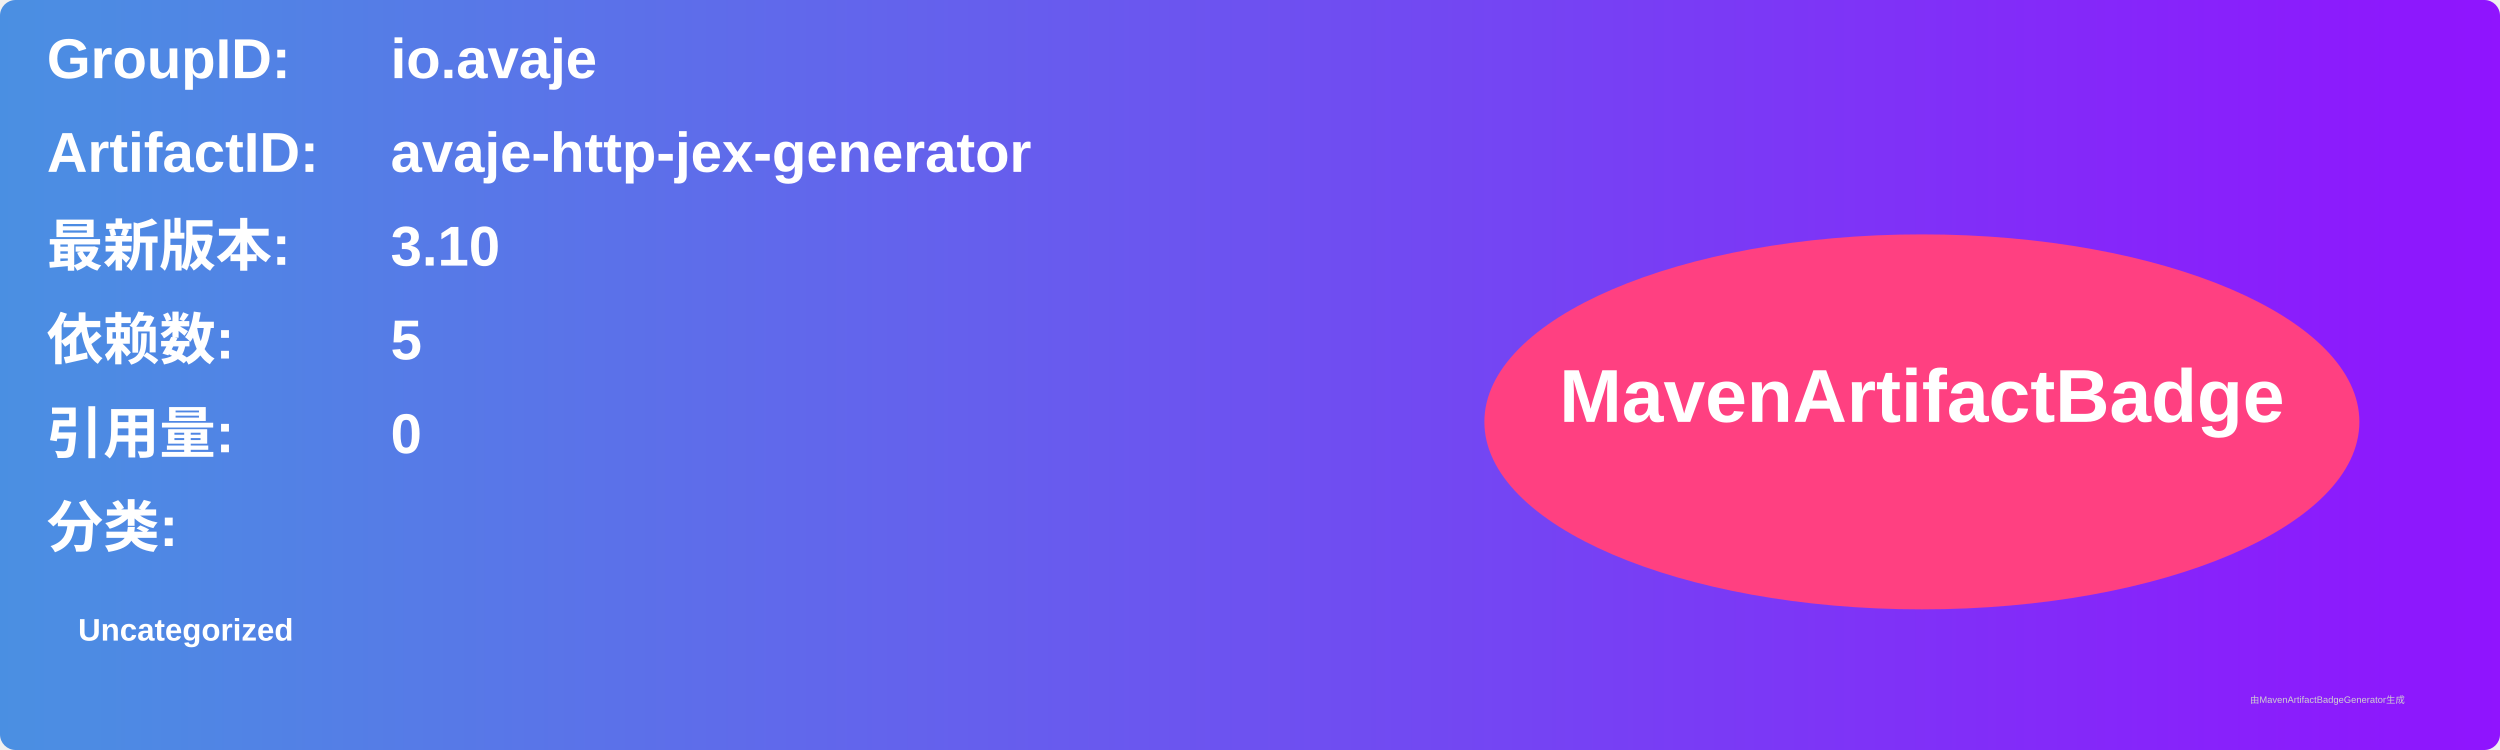
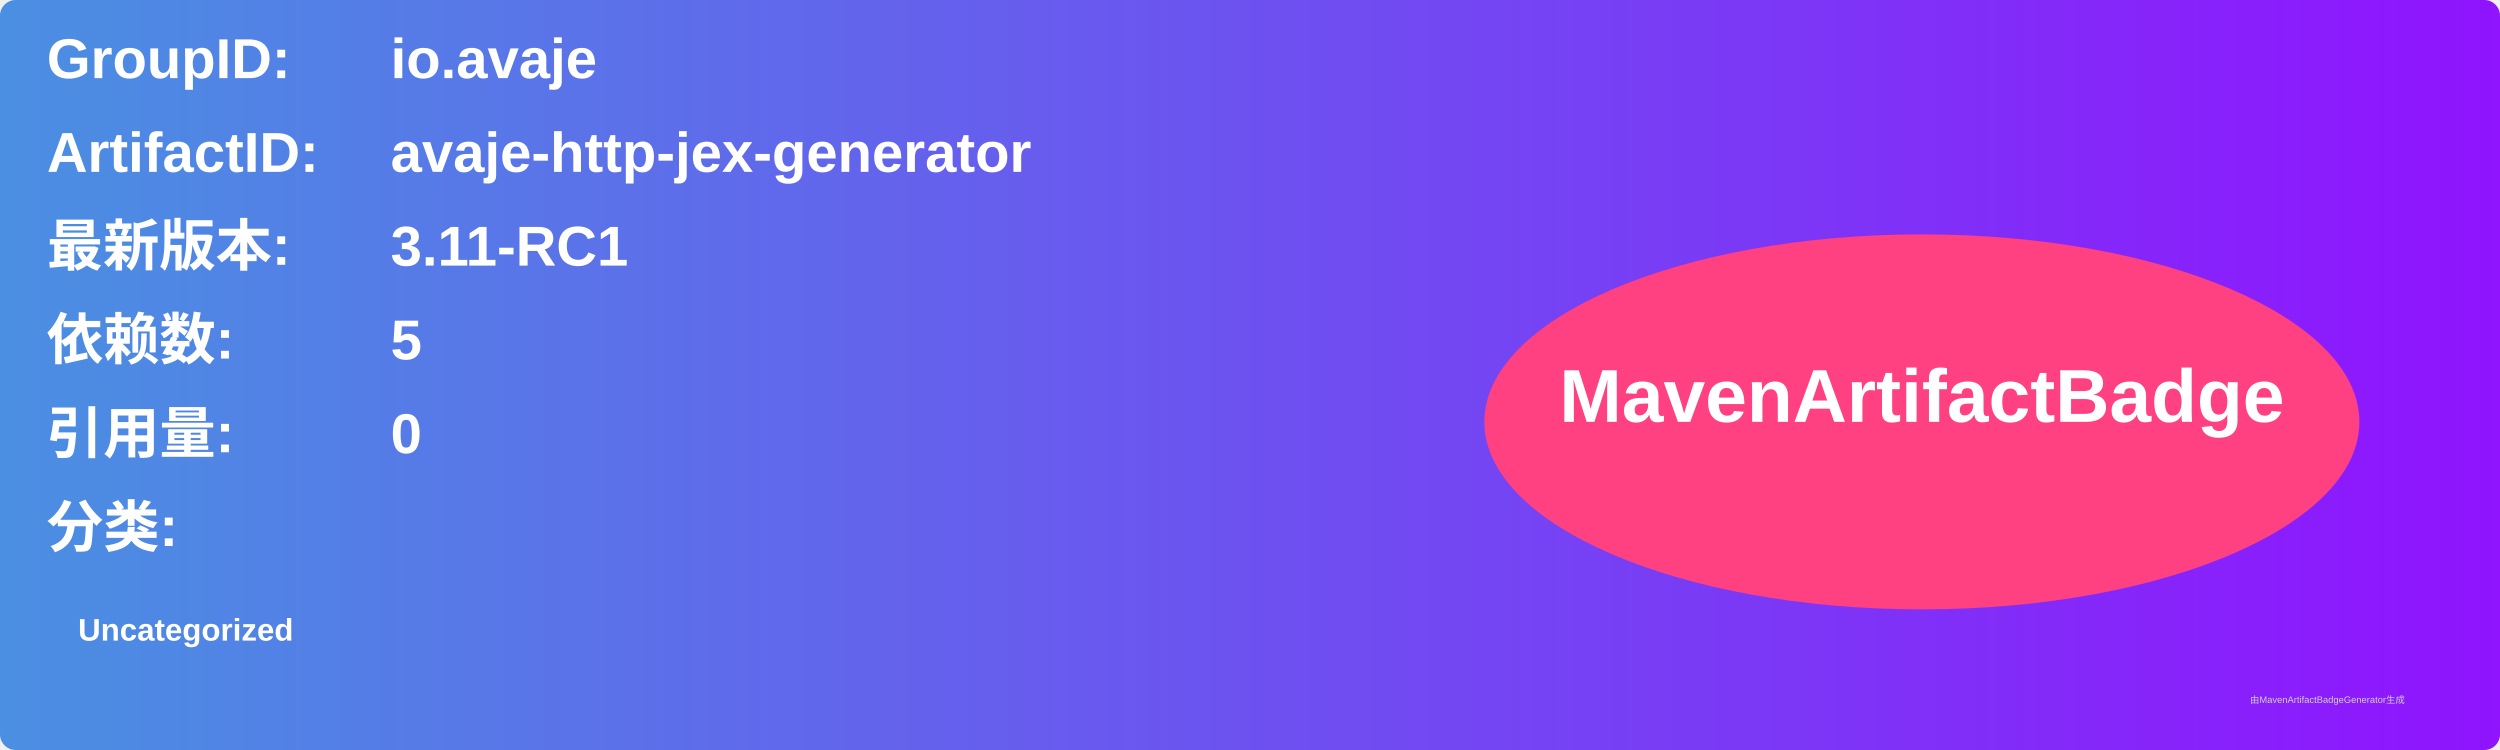
<svg xmlns="http://www.w3.org/2000/svg" width="800" height="240" viewBox="0 0 800 240">
  <linearGradient id="grad" x1="0%" y1="0%" x2="100%" y2="0%">
    <stop offset="0%" stop-color="#4a90e2" />
    <stop offset="100%" stop-color="#9013fe" />
  </linearGradient>
  <rect width="100%" height="100%" rx="5" ry="5" fill="url(#grad)" />
  <g transform="translate(15, 15)">
    <text x="0" y="10" font-family="Arial" font-size="18" fill="white" font-weight="bold" width="260">GroupID:</text>
    <text x="110" y="10" font-family="Arial" font-size="18" fill="white" font-weight="bold" width="460">io.avaje</text>
    <text x="0" y="40" font-family="Arial" font-size="18" fill="white" font-weight="bold" width="260">ArtifactID:</text>
    <text x="110" y="40" font-family="Arial" font-size="18" fill="white" font-weight="bold" width="460">avaje-http-jex-generator</text>
    <text x="0" y="70" font-family="Arial" font-size="18" fill="white" font-weight="bold">最新版本:</text>
    <text x="110" y="70" font-family="Arial" font-size="18" fill="white" font-weight="bold">
-       <tspan font-weight="bold">3.10</tspan>
+       <tspan font-weight="bold">3.11-RC1</tspan>
    </text>
    <text x="0" y="100" font-family="Arial" font-size="18" fill="white" font-weight="bold">依赖数: </text>
    <text x="110" y="100" font-family="Arial" font-size="18" fill="white">
      <tspan font-weight="bold">5</tspan>
    </text>
    <text x="0" y="130" font-family="Arial" font-size="18" fill="white" font-weight="bold">引用量: </text>
    <text x="110" y="130" font-family="Arial" font-size="18" fill="white">
      <tspan font-weight="bold">0</tspan>
    </text>
    <text x="0" y="160" font-family="Arial" font-size="18" fill="white" font-weight="bold">分类:</text>
    <text x="10" y="190" font-family="Arial" font-size="10" fill="white">
      <tspan font-weight="bold">Uncategorized</tspan>
    </text>
    <ellipse cx="600" cy="120" rx="140" ry="60" fill="#ff4081" />
    <text x="600" y="120" text-anchor="middle" font-family="Arial" font-size="24" fill="white" font-weight="bold">MavenArtifactBadge</text>
  </g>
  <text x="720" y="225" font-family="Arial" font-size="3" fill="#d0d0d0">由MavenArtifactBadgeGenerator生成</text>
</svg>
